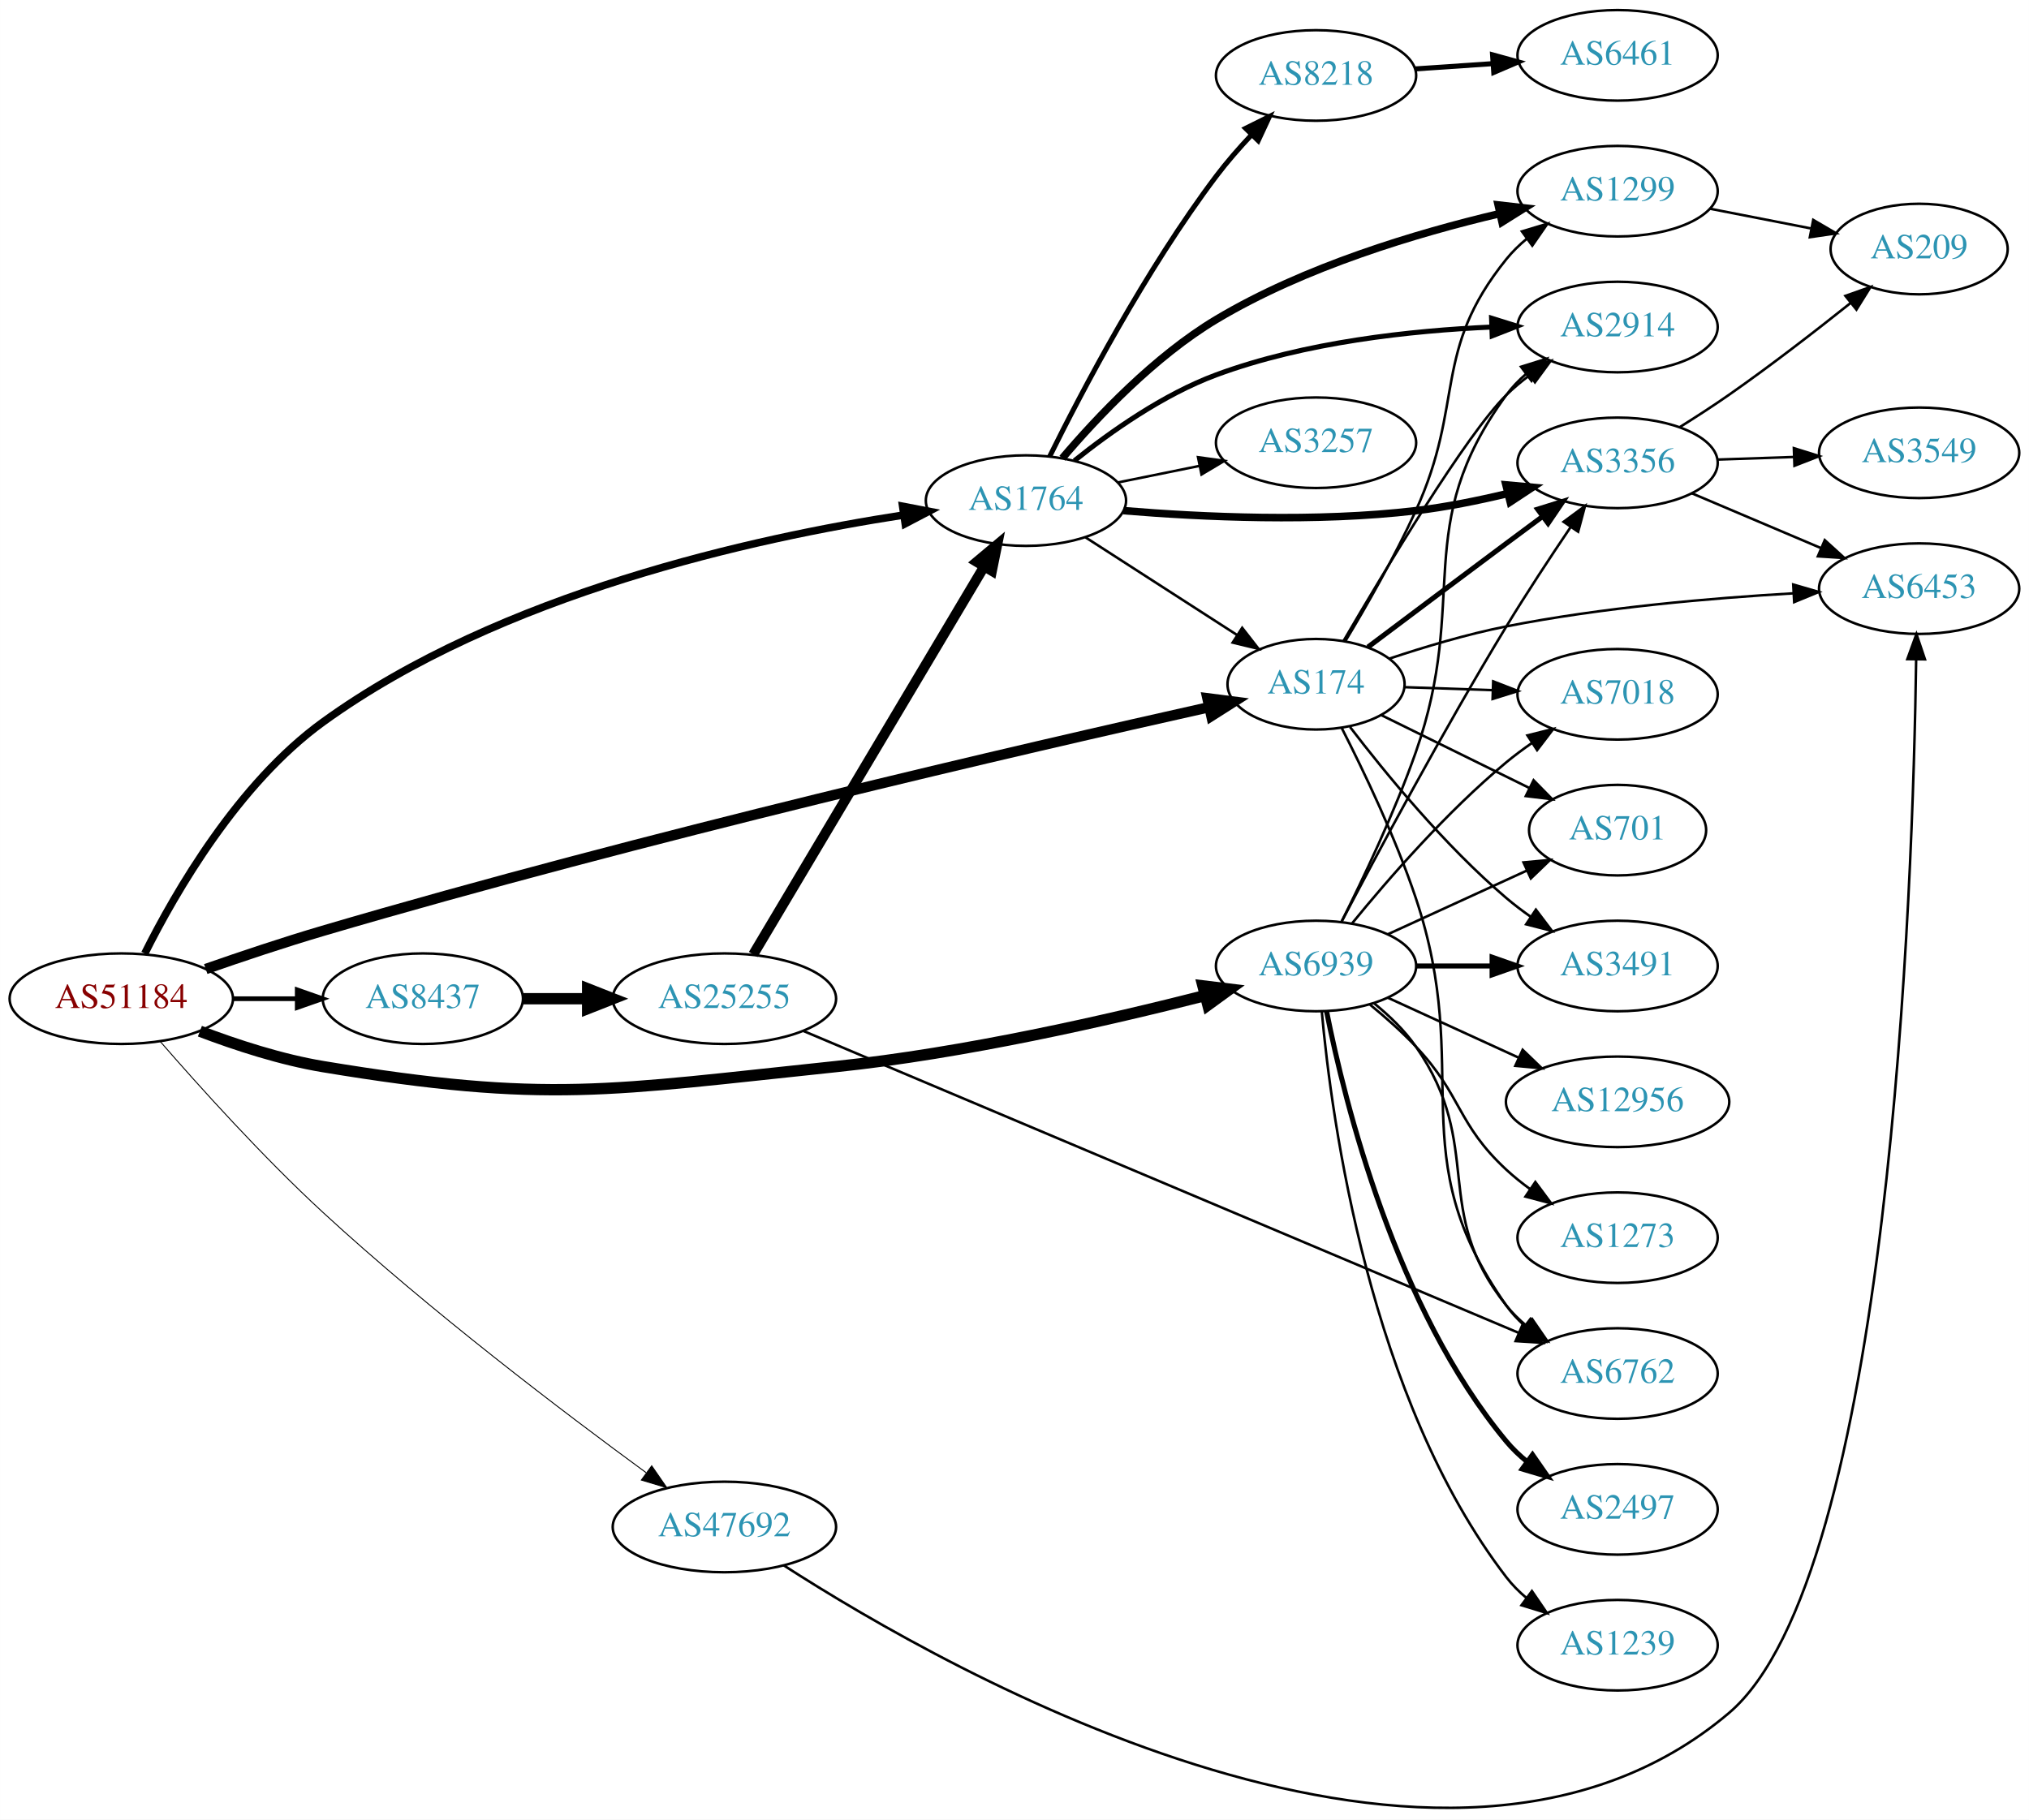
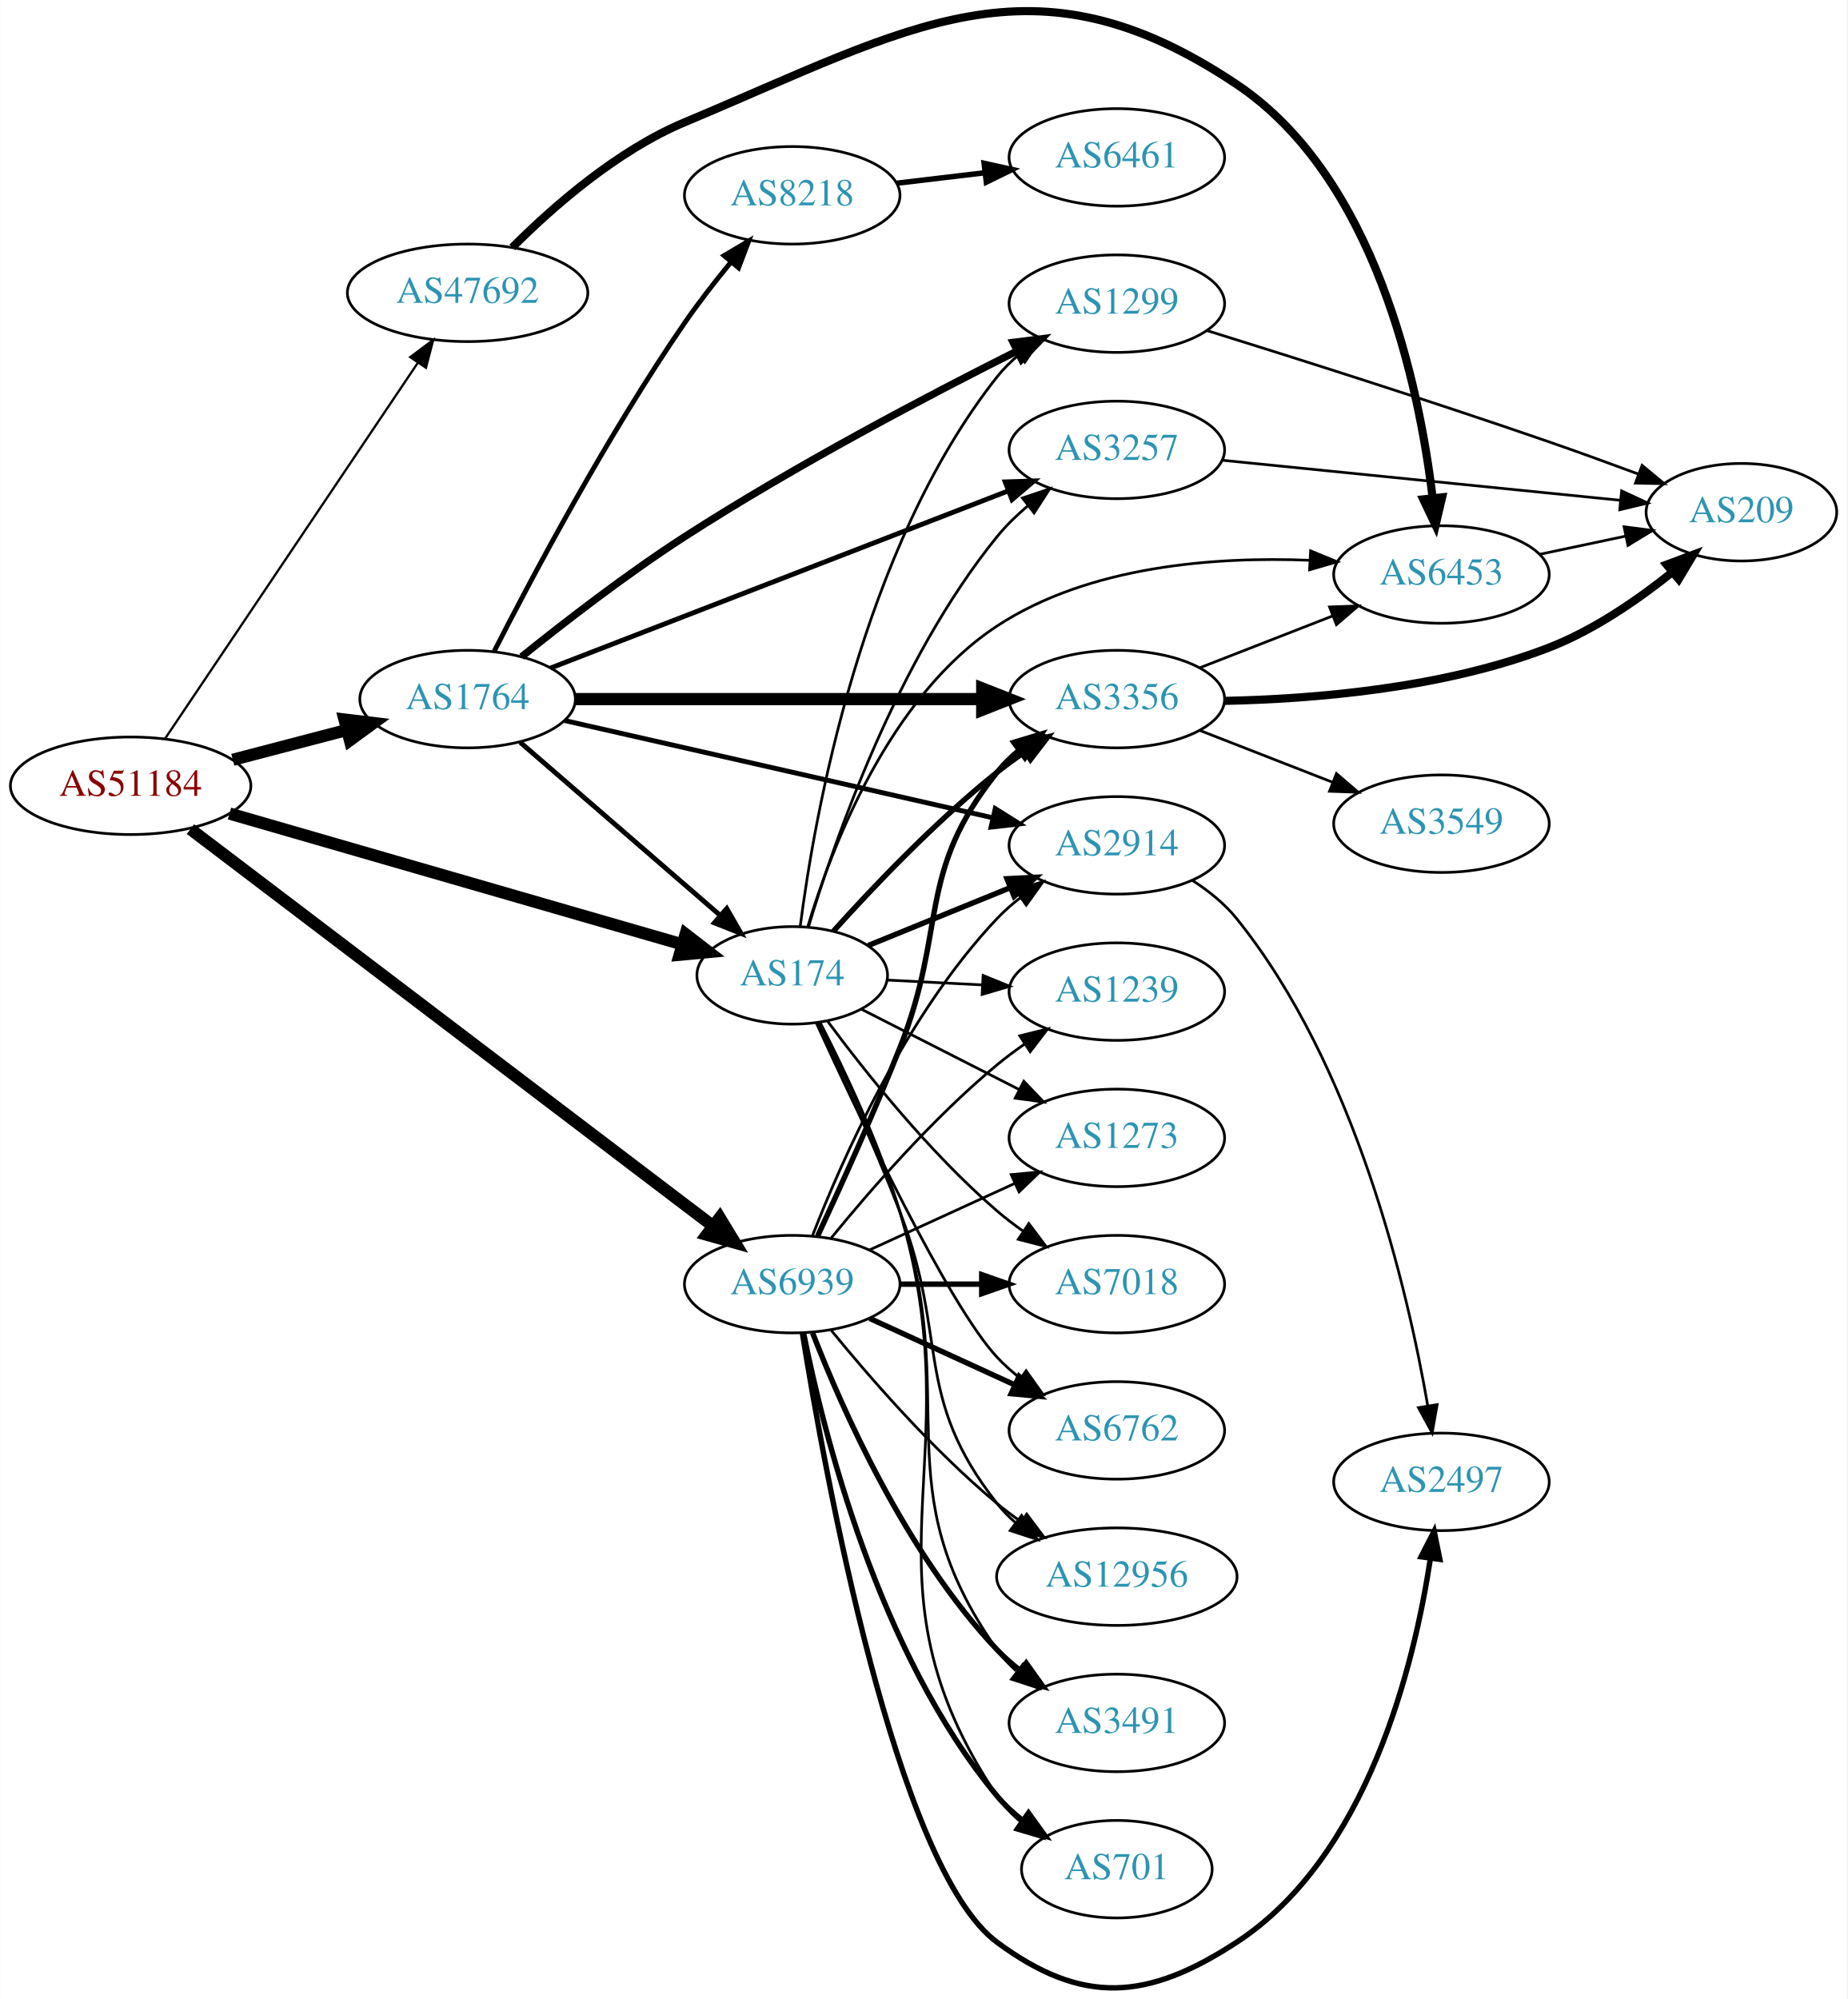
- <svg xmlns="http://www.w3.org/2000/svg" xmlns:xlink="http://www.w3.org/1999/xlink" width="806pt" height="723pt" viewBox="0.00 0.00 806.35 723.34">
-   <g id="graph0" class="graph" transform="scale(1 1) rotate(0) translate(4 719.336)">
-     <polygon fill="white" stroke="none" points="-4,4 -4,-719.336 802.348,-719.336 802.348,4 -4,4" />
+ <svg xmlns="http://www.w3.org/2000/svg" xmlns:xlink="http://www.w3.org/1999/xlink" width="682pt" height="738pt" viewBox="0.00 0.00 681.96 738.04">
+   <g id="graph0" class="graph" transform="scale(1 1) rotate(0) translate(4 734.039)">
+     <polygon fill="white" stroke="none" points="-4,4 -4,-734.039 677.956,-734.039 677.956,4 -4,4" />
    <g id="node1" class="node">
      <g id="a_node1">
        <a xlink:href="/asn/51184" xlink:title="AS51184 ~ Fonira Telekom GmbH [AT]">
-           <ellipse fill="#ffffff" stroke="black" cx="44.196" cy="-322.336" rx="44.393" ry="18" />
-           <text text-anchor="middle" x="44.196" y="-318.636" font-family="Times,serif" font-size="14.00" fill="#880000">AS51184</text>
+           <ellipse fill="#ffffff" stroke="black" cx="44.196" cy="-443.927" rx="44.393" ry="18" />
+           <text text-anchor="middle" x="44.196" y="-440.227" font-family="Times,serif" font-size="14.00" fill="#880000">AS51184</text>
        </a>
      </g>
    </g>
    <g id="node2" class="node">
      <g id="a_node2">
        <a xlink:href="/asn/174" xlink:title="AS174 ~ Cogent Communications [US]">
-           <ellipse fill="#ffffff" stroke="black" cx="519.017" cy="-447.336" rx="35.194" ry="18" />
-           <text text-anchor="middle" x="519.017" y="-443.636" font-family="Times,serif" font-size="14.00" fill="#2c94b3">AS174</text>
+           <ellipse fill="#ffffff" stroke="black" cx="288.431" cy="-373.927" rx="35.194" ry="18" />
+           <text text-anchor="middle" x="288.431" y="-370.227" font-family="Times,serif" font-size="14.00" fill="#2c94b3">AS174</text>
        </a>
      </g>
    </g>
    <g id="edge1" class="edge">
-       <path fill="none" stroke="black" stroke-width="4.125" d="M77.749,-334.127C91.981,-339.101 108.924,-344.782 124.392,-349.336 251.403,-386.724 404.156,-422.051 476.341,-438.18" />
-       <polygon fill="black" stroke="black" stroke-width="4.125" points="475.848,-441.768 486.394,-440.419 477.417,-434.722 475.848,-441.768" />
+       <path fill="none" stroke="black" stroke-width="4.5" d="M80.678,-433.673C125.243,-420.795 201.474,-398.766 247.874,-385.358" />
+       <polygon fill="black" stroke="black" stroke-width="4.5" points="249.068,-389.112 257.582,-382.553 246.882,-381.546 249.068,-389.112" />
    </g>
    <g id="node3" class="node">
      <g id="a_node3">
        <a xlink:href="/asn/1764" xlink:title="AS1764 ~ NEXTLAYER-AS [AT]">
-           <ellipse fill="#ffffff" stroke="black" cx="403.724" cy="-520.336" rx="39.794" ry="18" />
-           <text text-anchor="middle" x="403.724" y="-516.636" font-family="Times,serif" font-size="14.00" fill="#2c94b3">AS1764</text>
+           <ellipse fill="#ffffff" stroke="black" cx="168.588" cy="-475.927" rx="39.794" ry="18" />
+           <text text-anchor="middle" x="168.588" y="-472.227" font-family="Times,serif" font-size="14.00" fill="#2c94b3">AS1764</text>
        </a>
      </g>
    </g>
    <g id="edge2" class="edge">
-       <path fill="none" stroke="black" stroke-width="3" d="M53.528,-340.319C65.709,-364.679 90.651,-407.915 124.392,-432.336 194.878,-483.352 296.012,-505.521 354.979,-514.589" />
-       <polygon fill="black" stroke="black" stroke-width="3" points="354.726,-518.089 365.129,-516.084 355.746,-511.164 354.726,-518.089" />
+       <path fill="none" stroke="black" stroke-width="4.5" d="M81.918,-453.528C95.176,-456.995 110.27,-460.941 124.056,-464.545" />
+       <polygon fill="black" stroke="black" stroke-width="4.5" points="123.147,-468.377 133.818,-467.097 125.139,-460.758 123.147,-468.377" />
    </g>
    <g id="node4" class="node">
      <g id="a_node4">
        <a xlink:href="/asn/6939" xlink:title="AS6939 ~ Hurricane Electric LLC [US]">
-           <ellipse fill="#ffffff" stroke="black" cx="519.017" cy="-335.336" rx="39.794" ry="18" />
-           <text text-anchor="middle" x="519.017" y="-331.636" font-family="Times,serif" font-size="14.00" fill="#2c94b3">AS6939</text>
+           <ellipse fill="#ffffff" stroke="black" cx="288.431" cy="-259.927" rx="39.794" ry="18" />
+           <text text-anchor="middle" x="288.431" y="-256.227" font-family="Times,serif" font-size="14.00" fill="#2c94b3">AS6939</text>
        </a>
      </g>
    </g>
    <g id="edge3" class="edge">
-       <path fill="none" stroke="black" stroke-width="4.5" d="M75.431,-309.415C89.949,-303.894 107.768,-298.091 124.392,-295.336 213.7,-280.53 238.038,-285.958 328.077,-295.336 379.152,-300.655 436.722,-313.815 474.957,-323.596" />
-       <polygon fill="black" stroke="black" stroke-width="4.5" points="474.058,-327.43 484.726,-326.129 476.035,-319.807 474.058,-327.43" />
+       <path fill="none" stroke="black" stroke-width="4.5" d="M66.269,-427.92C109.902,-394.777 210.156,-318.625 259.272,-281.316" />
+       <polygon fill="black" stroke="black" stroke-width="4.5" points="261.68,-284.432 267.262,-275.247 256.917,-278.161 261.68,-284.432" />
    </g>
    <g id="node5" class="node">
      <g id="a_node5">
        <a xlink:href="/asn/47692" xlink:title="AS47692 ~ Nessus GmbH [AT]">
-           <ellipse fill="#ffffff" stroke="black" cx="283.881" cy="-112.336" rx="44.393" ry="18" />
-           <text text-anchor="middle" x="283.881" y="-108.636" font-family="Times,serif" font-size="14.00" fill="#2c94b3">AS47692</text>
+           <ellipse fill="#ffffff" stroke="black" cx="168.588" cy="-625.927" rx="44.393" ry="18" />
+           <text text-anchor="middle" x="168.588" y="-622.227" font-family="Times,serif" font-size="14.00" fill="#2c94b3">AS47692</text>
        </a>
      </g>
    </g>
    <g id="edge4" class="edge">
-       <path fill="none" stroke="black" stroke-width="0.375" d="M59.666,-305.324C75.027,-287.629 100.357,-259.471 124.392,-237.336 166.749,-198.327 220.026,-157.897 252.755,-133.94" />
-       <polygon fill="black" stroke="black" stroke-width="0.375" points="254.991,-136.642 261.015,-127.925 250.871,-130.983 254.991,-136.642" />
+       <path fill="none" stroke="black" stroke-width="0.844" d="M56.932,-461.378C78.589,-493.584 124.934,-562.499 150.233,-600.119" />
+       <polygon fill="black" stroke="black" stroke-width="0.844" points="147.404,-602.184 155.888,-608.529 153.212,-598.278 147.404,-602.184" />
    </g>
    <g id="node6" class="node">
      <g id="a_node6">
-         <a xlink:href="/asn/8437" xlink:title="AS8437 ~ Hutchison Drei Austria GmbH [AT]">
-           <ellipse fill="#ffffff" stroke="black" cx="164.039" cy="-322.336" rx="39.794" ry="18" />
-           <text text-anchor="middle" x="164.039" y="-318.636" font-family="Times,serif" font-size="14.00" fill="#2c94b3">AS8437</text>
-         </a>
-       </g>
-     </g>
-     <g id="edge5" class="edge">
-       <path fill="none" stroke="black" stroke-width="1.875" d="M88.407,-322.336C96.72,-322.336 105.482,-322.336 113.965,-322.336" />
-       <polygon fill="black" stroke="black" stroke-width="1.875" points="114.123,-325.836 124.123,-322.336 114.123,-318.836 114.123,-325.836" />
+         <a xlink:href="/asn/3356" xlink:title="AS3356 ~ Level 3 Parent, LLC [US]">
+           <ellipse fill="#ffffff" stroke="black" cx="408.273" cy="-475.927" rx="39.794" ry="18" />
+           <text text-anchor="middle" x="408.273" y="-472.227" font-family="Times,serif" font-size="14.00" fill="#2c94b3">AS3356</text>
+         </a>
+       </g>
+     </g>
+     <g id="edge36" class="edge">
+       <path fill="none" stroke="black" stroke-width="2" d="M303.624,-390.226C317.976,-406.194 341.24,-430.715 364.077,-448.927 367.344,-451.532 370.877,-454.096 374.466,-456.544" />
+       <polygon fill="black" stroke="black" stroke-width="2" points="372.556,-459.477 382.843,-462.013 376.383,-453.616 372.556,-459.477" />
+     </g>
+     <g id="node7" class="node">
+       <g id="a_node7">
+         <a xlink:href="/asn/3257" xlink:title="AS3257 ~ GTT [DE]">
+           <ellipse fill="#ffffff" stroke="black" cx="408.273" cy="-567.927" rx="39.794" ry="18" />
+           <text text-anchor="middle" x="408.273" y="-564.227" font-family="Times,serif" font-size="14.00" fill="#2c94b3">AS3257</text>
+         </a>
+       </g>
+     </g>
+     <g id="edge37" class="edge">
+       <path fill="none" stroke="black" d="M294.432,-391.824C303.946,-423.501 327.064,-490.389 364.077,-535.927 367.377,-539.987 371.304,-543.804 375.424,-547.289" />
+       <polygon fill="black" stroke="black" points="373.432,-550.174 383.472,-553.558 377.734,-544.652 373.432,-550.174" />
+     </g>
+     <g id="node8" class="node">
+       <g id="a_node8">
+         <a xlink:href="/asn/2914" xlink:title="AS2914 ~ NTT America, Inc. [US]">
+           <ellipse fill="#ffffff" stroke="black" cx="408.273" cy="-421.927" rx="39.794" ry="18" />
+           <text text-anchor="middle" x="408.273" y="-418.227" font-family="Times,serif" font-size="14.00" fill="#2c94b3">AS2914</text>
+         </a>
+       </g>
+     </g>
+     <g id="edge31" class="edge">
+       <path fill="none" stroke="black" stroke-width="2" d="M316.466,-384.939C331.917,-391.232 351.553,-399.231 368.61,-406.179" />
+       <polygon fill="black" stroke="black" stroke-width="2" points="367.723,-409.596 378.304,-410.127 370.363,-403.113 367.723,-409.596" />
    </g>
    <g id="node9" class="node">
      <g id="a_node9">
-         <a xlink:href="/asn/3356" xlink:title="AS3356 ~ Level 3 Parent, LLC [US]">
-           <ellipse fill="#ffffff" stroke="black" cx="638.859" cy="-535.336" rx="39.794" ry="18" />
-           <text text-anchor="middle" x="638.859" y="-531.636" font-family="Times,serif" font-size="14.00" fill="#2c94b3">AS3356</text>
-         </a>
-       </g>
-     </g>
-     <g id="edge31" class="edge">
-       <path fill="none" stroke="black" stroke-width="2" d="M539.638,-462.106C554.679,-473.416 575.959,-489.392 594.663,-503.336 599.246,-506.752 604.109,-510.366 608.855,-513.886" />
-       <polygon fill="black" stroke="black" stroke-width="2" points="607.069,-516.919 617.187,-520.061 611.236,-511.295 607.069,-516.919" />
+         <a xlink:href="/asn/1299" xlink:title="AS1299 ~ Telia Carrier [EU]">
+           <ellipse fill="#ffffff" stroke="black" cx="408.273" cy="-621.927" rx="39.794" ry="18" />
+           <text text-anchor="middle" x="408.273" y="-618.227" font-family="Times,serif" font-size="14.00" fill="#2c94b3">AS1299</text>
+         </a>
+       </g>
+     </g>
+     <g id="edge26" class="edge">
+       <path fill="none" stroke="black" d="M291.373,-391.905C296.541,-432.241 313.847,-531.388 364.077,-594.927 366.408,-597.876 369.156,-600.589 372.117,-603.065" />
+       <polygon fill="black" stroke="black" points="370.179,-605.983 380.317,-609.059 374.31,-600.332 370.179,-605.983" />
+     </g>
+     <g id="node12" class="node">
+       <g id="a_node12">
+         <a xlink:href="/asn/6453" xlink:title="AS6453 ~ TATA COMMUNICATIONS (AMERICA) INC [US]">
+           <ellipse fill="#ffffff" stroke="black" cx="528.116" cy="-521.927" rx="39.794" ry="18" />
+           <text text-anchor="middle" x="528.116" y="-518.227" font-family="Times,serif" font-size="14.00" fill="#2c94b3">AS6453</text>
+         </a>
+       </g>
+     </g>
+     <g id="edge34" class="edge">
+       <path fill="none" stroke="black" d="M294.238,-392.127C302.901,-420.983 324.066,-476.649 364.077,-502.927 397.967,-525.185 444.549,-528.571 479.245,-527.186" />
+       <polygon fill="black" stroke="black" points="479.811,-530.661 489.604,-526.619 479.428,-523.671 479.811,-530.661" />
+     </g>
+     <g id="node15" class="node">
+       <g id="a_node15">
+         <a xlink:href="/asn/7018" xlink:title="AS7018 ~ AT&amp;T Services, Inc. [US]">
+           <ellipse fill="#ffffff" stroke="black" cx="408.273" cy="-259.927" rx="39.794" ry="18" />
+           <text text-anchor="middle" x="408.273" y="-256.227" font-family="Times,serif" font-size="14.00" fill="#2c94b3">AS7018</text>
+         </a>
+       </g>
+     </g>
+     <g id="edge27" class="edge">
+       <path fill="none" stroke="black" d="M301.583,-356.879C315.365,-338.289 339.178,-308.336 364.077,-286.927 367.084,-284.341 370.364,-281.833 373.727,-279.455" />
+       <polygon fill="black" stroke="black" points="375.774,-282.296 382.155,-273.839 371.892,-276.471 375.774,-282.296" />
+     </g>
+     <g id="node16" class="node">
+       <g id="a_node16">
+         <a xlink:href="/asn/6762" xlink:title="AS6762 ~ TELECOM ITALIA SPARKLE S.p.A. [IT]">
+           <ellipse fill="#ffffff" stroke="black" cx="408.273" cy="-205.927" rx="39.794" ry="18" />
+           <text text-anchor="middle" x="408.273" y="-202.227" font-family="Times,serif" font-size="14.00" fill="#2c94b3">AS6762</text>
+         </a>
+       </g>
+     </g>
+     <g id="edge35" class="edge">
+       <path fill="none" stroke="black" d="M297.342,-356.326C312.515,-323.062 345.82,-252.543 364.077,-232.927 366.638,-230.176 369.539,-227.594 372.597,-225.201" />
+       <polygon fill="black" stroke="black" points="374.777,-227.946 380.931,-219.321 370.742,-222.226 374.777,-227.946" />
+     </g>
+     <g id="node17" class="node">
+       <g id="a_node17">
+         <a xlink:href="/asn/12956" xlink:title="AS12956 ~ TELXIUS [ES]">
+           <ellipse fill="#ffffff" stroke="black" cx="408.273" cy="-151.927" rx="44.393" ry="18" />
+           <text text-anchor="middle" x="408.273" y="-148.227" font-family="Times,serif" font-size="14.00" fill="#2c94b3">AS12956</text>
+         </a>
+       </g>
+     </g>
+     <g id="edge32" class="edge">
+       <path fill="none" stroke="black" d="M297.78,-356.474C305.97,-339.055 318.577,-311.428 328.077,-286.927 346.369,-239.753 332.779,-218.681 364.077,-178.927 366.101,-176.356 368.443,-173.964 370.967,-171.753" />
+       <polygon fill="black" stroke="black" points="373.124,-174.511 378.957,-165.666 368.882,-168.943 373.124,-174.511" />
+     </g>
+     <g id="node18" class="node">
+       <g id="a_node18">
+         <a xlink:href="/asn/3491" xlink:title="AS3491 ~ PCCW Global, Inc. [US]">
+           <ellipse fill="#ffffff" stroke="black" cx="408.273" cy="-97.927" rx="39.794" ry="18" />
+           <text text-anchor="middle" x="408.273" y="-94.227" font-family="Times,serif" font-size="14.00" fill="#2c94b3">AS3491</text>
+         </a>
+       </g>
+     </g>
+     <g id="edge33" class="edge">
+       <path fill="none" stroke="black" d="M298.492,-356.343C307.098,-339.055 319.904,-311.728 328.077,-286.927 351.163,-216.877 321.498,-185.152 364.077,-124.927 366.068,-122.111 368.455,-119.526 371.071,-117.167" />
+       <polygon fill="black" stroke="black" points="373.624,-119.621 379.44,-110.765 369.371,-114.062 373.624,-119.621" />
+     </g>
+     <g id="node20" class="node">
+       <g id="a_node20">
+         <a xlink:href="/asn/701" xlink:title="AS701 ~ UUNET [US]">
+           <ellipse fill="#ffffff" stroke="black" cx="408.273" cy="-43.927" rx="35.194" ry="18" />
+           <text text-anchor="middle" x="408.273" y="-40.227" font-family="Times,serif" font-size="14.00" fill="#2c94b3">AS701</text>
+         </a>
+       </g>
+     </g>
+     <g id="edge30" class="edge">
+       <path fill="none" stroke="black" d="M298.785,-356.436C307.609,-339.216 320.57,-311.938 328.077,-286.927 356.056,-193.711 310.039,-151.871 364.077,-70.927 366.453,-67.369 369.473,-64.191 372.809,-61.378" />
+       <polygon fill="black" stroke="black" points="374.947,-64.151 381.013,-55.465 370.854,-58.472 374.947,-64.151" />
+     </g>
+     <g id="node21" class="node">
+       <g id="a_node21">
+         <a xlink:href="/asn/1239" xlink:title="AS1239 ~ Sprint [US]">
+           <ellipse fill="#ffffff" stroke="black" cx="408.273" cy="-367.927" rx="39.794" ry="18" />
+           <text text-anchor="middle" x="408.273" y="-364.227" font-family="Times,serif" font-size="14.00" fill="#2c94b3">AS1239</text>
+         </a>
+       </g>
+     </g>
+     <g id="edge28" class="edge">
+       <path fill="none" stroke="black" d="M323.516,-372.192C334.451,-371.635 346.784,-371.007 358.556,-370.407" />
+       <polygon fill="black" stroke="black" points="358.899,-373.895 368.708,-369.891 358.543,-366.904 358.899,-373.895" />
+     </g>
+     <g id="node22" class="node">
+       <g id="a_node22">
+         <a xlink:href="/asn/1273" xlink:title="AS1273 ~ Vodafone Group PLC [EU]">
+           <ellipse fill="#ffffff" stroke="black" cx="408.273" cy="-313.927" rx="39.794" ry="18" />
+           <text text-anchor="middle" x="408.273" y="-310.227" font-family="Times,serif" font-size="14.00" fill="#2c94b3">AS1273</text>
+         </a>
+       </g>
+     </g>
+     <g id="edge29" class="edge">
+       <path fill="none" stroke="black" d="M313.848,-361.495C330.688,-352.921 353.334,-341.39 372.113,-331.829" />
+       <polygon fill="black" stroke="black" points="373.929,-334.832 381.253,-327.175 370.753,-328.594 373.929,-334.832" />
+     </g>
+     <g id="edge9" class="edge">
+       <path fill="none" stroke="black" stroke-width="1.8" d="M188.001,-459.989C207.834,-442.823 239.534,-415.385 261.797,-396.114" />
+       <polygon fill="black" stroke="black" stroke-width="1.8" points="264.263,-398.61 269.533,-389.419 259.681,-393.317 264.263,-398.61" />
+     </g>
+     <g id="edge5" class="edge">
+       <path fill="none" stroke="black" stroke-width="4.5" d="M208.305,-475.927C249.224,-475.927 313.864,-475.927 358.298,-475.927" />
+       <polygon fill="black" stroke="black" stroke-width="4.5" points="358.573,-479.865 368.573,-475.927 358.573,-471.99 358.573,-479.865" />
+     </g>
+     <g id="edge6" class="edge">
+       <path fill="none" stroke="black" stroke-width="1.8" d="M199.211,-487.393C241.849,-503.897 320.596,-534.377 368.03,-552.737" />
+       <polygon fill="black" stroke="black" stroke-width="1.8" points="367.063,-556.116 377.652,-556.461 369.59,-549.588 367.063,-556.116" />
+     </g>
+     <g id="edge7" class="edge">
+       <path fill="none" stroke="black" stroke-width="1.8" d="M204.404,-468.017C246.242,-458.512 316.524,-442.545 362.398,-432.122" />
+       <polygon fill="black" stroke="black" stroke-width="1.8" points="363.388,-435.487 372.364,-429.858 361.837,-428.661 363.388,-435.487" />
+     </g>
+     <g id="edge8" class="edge">
+       <path fill="none" stroke="black" stroke-width="2.7" d="M188.525,-491.566C204.212,-504.199 227.329,-522.091 248.784,-535.927 289.372,-562.101 338.598,-587.96 371.311,-604.379" />
+       <polygon fill="black" stroke="black" stroke-width="2.7" points="369.98,-607.626 380.491,-608.956 373.104,-601.362 369.98,-607.626" />
    </g>
    <g id="node10" class="node">
      <g id="a_node10">
-         <a xlink:href="/asn/1299" xlink:title="AS1299 ~ Telia Carrier [EU]">
-           <ellipse fill="#ffffff" stroke="black" cx="638.859" cy="-643.336" rx="39.794" ry="18" />
-           <text text-anchor="middle" x="638.859" y="-639.636" font-family="Times,serif" font-size="14.00" fill="#2c94b3">AS1299</text>
-         </a>
-       </g>
-     </g>
-     <g id="edge28" class="edge">
-       <path fill="none" stroke="black" d="M530.682,-464.505C538.942,-478.22 550.342,-498.098 558.663,-516.336 578.271,-559.31 565.003,-579.572 594.663,-616.336 597.023,-619.261 599.79,-621.959 602.764,-624.425" />
-       <polygon fill="black" stroke="black" points="600.836,-627.351 610.981,-630.406 604.956,-621.691 600.836,-627.351" />
-     </g>
-     <g id="node11" class="node">
-       <g id="a_node11">
-         <a xlink:href="/asn/2914" xlink:title="AS2914 ~ NTT America, Inc. [US]">
-           <ellipse fill="#ffffff" stroke="black" cx="638.859" cy="-589.336" rx="39.794" ry="18" />
-           <text text-anchor="middle" x="638.859" y="-585.636" font-family="Times,serif" font-size="14.00" fill="#2c94b3">AS2914</text>
-         </a>
-       </g>
-     </g>
-     <g id="edge30" class="edge">
-       <path fill="none" stroke="black" d="M529.903,-464.495C546.278,-492.563 578.792,-546.734 594.663,-562.336 597.491,-565.116 600.654,-567.751 603.948,-570.205" />
-       <polygon fill="black" stroke="black" points="602.059,-573.154 612.287,-575.917 606.015,-567.379 602.059,-573.154" />
-     </g>
-     <g id="node14" class="node">
-       <g id="a_node14">
-         <a xlink:href="/asn/6453" xlink:title="AS6453 ~ TATA COMMUNICATIONS (AMERICA) INC [US]">
-           <ellipse fill="#ffffff" stroke="black" cx="758.702" cy="-485.336" rx="39.794" ry="18" />
-           <text text-anchor="middle" x="758.702" y="-481.636" font-family="Times,serif" font-size="14.00" fill="#2c94b3">AS6453</text>
-         </a>
-       </g>
-     </g>
-     <g id="edge32" class="edge">
-       <path fill="none" stroke="black" d="M548.02,-457.473C561.88,-462.101 578.966,-467.23 594.663,-470.336 632.531,-477.827 676.103,-481.592 708.671,-483.475" />
-       <polygon fill="black" stroke="black" points="708.663,-486.98 718.837,-484.023 709.04,-479.99 708.663,-486.98" />
-     </g>
-     <g id="node16" class="node">
-       <g id="a_node16">
-         <a xlink:href="/asn/3491" xlink:title="AS3491 ~ PCCW Global, Inc. [US]">
-           <ellipse fill="#ffffff" stroke="black" cx="638.859" cy="-335.336" rx="39.794" ry="18" />
-           <text text-anchor="middle" x="638.859" y="-331.636" font-family="Times,serif" font-size="14.00" fill="#2c94b3">AS3491</text>
-         </a>
-       </g>
-     </g>
-     <g id="edge34" class="edge">
-       <path fill="none" stroke="black" d="M532.5,-430.374C546.388,-412.211 570.12,-383.193 594.663,-362.336 597.685,-359.767 600.974,-357.27 604.343,-354.899" />
-       <polygon fill="black" stroke="black" points="606.388,-357.742 612.778,-349.291 602.513,-351.913 606.388,-357.742" />
-     </g>
-     <g id="node17" class="node">
-       <g id="a_node17">
-         <a xlink:href="/asn/7018" xlink:title="AS7018 ~ AT&amp;T Services, Inc. [US]">
-           <ellipse fill="#ffffff" stroke="black" cx="638.859" cy="-443.336" rx="39.794" ry="18" />
-           <text text-anchor="middle" x="638.859" y="-439.636" font-family="Times,serif" font-size="14.00" fill="#2c94b3">AS7018</text>
-         </a>
-       </g>
-     </g>
-     <g id="edge27" class="edge">
-       <path fill="none" stroke="black" d="M554.102,-446.179C565.037,-445.807 577.37,-445.389 589.142,-444.989" />
-       <polygon fill="black" stroke="black" points="589.418,-448.482 599.294,-444.645 589.181,-441.486 589.418,-448.482" />
-     </g>
-     <g id="node18" class="node">
-       <g id="a_node18">
-         <a xlink:href="/asn/6762" xlink:title="AS6762 ~ TELECOM ITALIA SPARKLE S.p.A. [IT]">
-           <ellipse fill="#ffffff" stroke="black" cx="638.859" cy="-173.336" rx="39.794" ry="18" />
-           <text text-anchor="middle" x="638.859" y="-169.636" font-family="Times,serif" font-size="14.00" fill="#2c94b3">AS6762</text>
-         </a>
-       </g>
-     </g>
-     <g id="edge29" class="edge">
-       <path fill="none" stroke="black" d="M529.264,-429.861C537.885,-412.974 550.592,-386.473 558.663,-362.336 582.053,-292.386 552.084,-260.56 594.663,-200.336 596.654,-197.519 599.041,-194.934 601.657,-192.576" />
-       <polygon fill="black" stroke="black" points="604.21,-195.03 610.026,-186.174 599.957,-189.47 604.21,-195.03" />
-     </g>
-     <g id="node21" class="node">
-       <g id="a_node21">
-         <a xlink:href="/asn/701" xlink:title="AS701 ~ UUNET [US]">
-           <ellipse fill="#ffffff" stroke="black" cx="638.859" cy="-389.336" rx="35.194" ry="18" />
-           <text text-anchor="middle" x="638.859" y="-385.636" font-family="Times,serif" font-size="14.00" fill="#2c94b3">AS701</text>
-         </a>
-       </g>
-     </g>
-     <g id="edge33" class="edge">
-       <path fill="none" stroke="black" d="M545.008,-435.035C562.116,-426.615 585.013,-415.346 603.788,-406.105" />
-       <polygon fill="black" stroke="black" points="605.477,-409.174 612.904,-401.618 602.386,-402.894 605.477,-409.174" />
-     </g>
-     <g id="edge8" class="edge">
-       <path fill="none" stroke="black" d="M427.378,-505.738C444.659,-494.603 468.638,-479.153 487.591,-466.94" />
-       <polygon fill="black" stroke="black" points="489.661,-469.77 496.172,-461.411 485.87,-463.886 489.661,-469.77" />
-     </g>
-     <g id="node7" class="node">
-       <g id="a_node7">
        <a xlink:href="/asn/8218" xlink:title="AS8218 ~ legacy Neotelecoms [FR]">
-           <ellipse fill="#ffffff" stroke="black" cx="519.017" cy="-689.336" rx="39.794" ry="18" />
-           <text text-anchor="middle" x="519.017" y="-685.636" font-family="Times,serif" font-size="14.00" fill="#2c94b3">AS8218</text>
-         </a>
-       </g>
-     </g>
-     <g id="edge6" class="edge">
-       <path fill="none" stroke="black" stroke-width="2" d="M413.137,-537.863C425.81,-563.485 451.318,-612.156 479.37,-649.336 483.59,-654.929 488.523,-660.565 493.425,-665.77" />
-       <polygon fill="black" stroke="black" stroke-width="2" points="491.015,-668.312 500.5,-673.034 496.03,-663.428 491.015,-668.312" />
-     </g>
-     <g id="node8" class="node">
-       <g id="a_node8">
-         <a xlink:href="/asn/3257" xlink:title="AS3257 ~ GTT [DE]">
-           <ellipse fill="#ffffff" stroke="black" cx="519.017" cy="-543.336" rx="39.794" ry="18" />
-           <text text-anchor="middle" x="519.017" y="-539.636" font-family="Times,serif" font-size="14.00" fill="#2c94b3">AS3257</text>
-         </a>
-       </g>
-     </g>
-     <g id="edge7" class="edge">
-       <path fill="none" stroke="black" d="M440.26,-527.55C450.488,-529.626 461.789,-531.921 472.531,-534.101" />
-       <polygon fill="black" stroke="black" points="472.111,-537.587 482.607,-536.147 473.503,-530.727 472.111,-537.587" />
-     </g>
-     <g id="edge9" class="edge">
-       <path fill="none" stroke="black" stroke-width="3" d="M442.504,-516.345C473.752,-513.765 519.237,-511.672 558.663,-516.336 570.61,-517.749 583.362,-520.321 595.066,-523.126" />
-       <polygon fill="black" stroke="black" stroke-width="3" points="594.484,-526.588 605.035,-525.628 596.188,-519.799 594.484,-526.588" />
+           <ellipse fill="#ffffff" stroke="black" cx="288.431" cy="-661.927" rx="39.794" ry="18" />
+           <text text-anchor="middle" x="288.431" y="-658.227" font-family="Times,serif" font-size="14.00" fill="#2c94b3">AS8218</text>
+         </a>
+       </g>
    </g>
    <g id="edge10" class="edge">
-       <path fill="none" stroke="black" stroke-width="3" d="M418.173,-537.181C431.959,-553.419 454.805,-577.633 479.37,-592.336 514.434,-613.322 559.105,-626.683 592.079,-634.44" />
-       <polygon fill="black" stroke="black" stroke-width="3" points="591.387,-637.872 601.913,-636.67 592.935,-631.045 591.387,-637.872" />
-     </g>
-     <g id="edge11" class="edge">
-       <path fill="none" stroke="black" stroke-width="2" d="M422.991,-536.192C437.322,-547.689 458.308,-562.534 479.37,-570.336 514.544,-583.365 556.828,-587.928 588.871,-589.335" />
-       <polygon fill="black" stroke="black" stroke-width="2" points="588.776,-592.833 598.893,-589.687 589.022,-585.838 588.776,-592.833" />
+       <path fill="none" stroke="black" stroke-width="1.8" d="M178.428,-493.62C192.182,-520.603 220.116,-573.294 248.784,-614.927 253.952,-622.431 260.024,-630.214 265.805,-637.236" />
+       <polygon fill="black" stroke="black" stroke-width="1.8" points="263.273,-639.663 272.386,-645.067 268.632,-635.159 263.273,-639.663" />
    </g>
    <g id="edge24" class="edge">
-       <path fill="none" stroke="black" d="M529.231,-353.071C542.9,-379.129 569.638,-429.133 594.663,-470.336 602.678,-483.532 612.117,-497.859 620.123,-509.696" />
-       <polygon fill="black" stroke="black" points="617.396,-511.909 625.92,-518.202 623.181,-507.967 617.396,-511.909" />
-     </g>
-     <g id="edge23" class="edge">
-       <path fill="none" stroke="black" d="M529.104,-352.865C537.609,-369.792 550.236,-396.321 558.663,-420.336 580.223,-481.77 556.294,-509.735 594.663,-562.336 596.878,-565.372 599.548,-568.145 602.461,-570.657" />
-       <polygon fill="black" stroke="black" points="600.481,-573.546 610.594,-576.703 604.657,-567.928 600.481,-573.546" />
+       <path fill="none" stroke="black" stroke-width="2" d="M297.841,-277.747C305.965,-295.21 318.424,-322.664 328.077,-346.927 345.849,-391.595 334.009,-411.417 364.077,-448.927 366.428,-451.86 369.189,-454.563 372.159,-457.032" />
+       <polygon fill="black" stroke="black" stroke-width="2" points="370.228,-459.955 380.371,-463.017 374.351,-454.298 370.228,-459.955" />
+     </g>
+     <g id="edge22" class="edge">
+       <path fill="none" stroke="black" d="M295.954,-277.921C306.704,-305.655 330.362,-359.356 364.077,-394.927 366.663,-397.655 369.581,-400.221 372.649,-402.604" />
+       <polygon fill="black" stroke="black" points="370.803,-405.585 380.997,-408.47 374.827,-399.857 370.803,-405.585" />
+     </g>
+     <g id="edge15" class="edge">
+       <path fill="none" stroke="black" stroke-width="2" d="M328.343,-259.927C337.897,-259.927 348.246,-259.927 358.209,-259.927" />
+       <polygon fill="black" stroke="black" stroke-width="2" points="358.402,-263.427 368.402,-259.927 358.402,-256.427 358.402,-263.427" />
    </g>
    <g id="edge16" class="edge">
-       <path fill="none" stroke="black" stroke-width="2" d="M558.929,-335.336C568.483,-335.336 578.832,-335.336 588.795,-335.336" />
-       <polygon fill="black" stroke="black" stroke-width="2" points="588.988,-338.836 598.987,-335.336 588.987,-331.836 588.988,-338.836" />
+       <path fill="none" stroke="black" stroke-width="2" d="M317.06,-247.266C333.017,-239.954 353.287,-230.666 370.57,-222.746" />
+       <polygon fill="black" stroke="black" stroke-width="2" points="372.185,-225.856 379.818,-218.508 369.269,-219.492 372.185,-225.856" />
    </g>
    <g id="edge17" class="edge">
-       <path fill="none" stroke="black" d="M533.436,-352.4C547.55,-369.71 570.965,-396.68 594.663,-416.336 597.88,-419.003 601.38,-421.606 604.95,-424.077" />
-       <polygon fill="black" stroke="black" points="603.028,-427.002 613.307,-429.571 606.874,-421.153 603.028,-427.002" />
+       <path fill="none" stroke="black" d="M302.85,-242.862C316.964,-225.552 340.379,-198.582 364.077,-178.927 366.815,-176.656 369.759,-174.433 372.776,-172.297" />
+       <polygon fill="black" stroke="black" points="375.002,-175.019 381.365,-166.548 371.108,-169.202 375.002,-175.019" />
    </g>
    <g id="edge18" class="edge">
-       <path fill="none" stroke="black" d="M542.045,-320.539C548.081,-315.638 554.187,-309.772 558.663,-303.336 586.353,-263.525 564.39,-238.219 594.663,-200.336 597.01,-197.399 599.767,-194.694 602.735,-192.223" />
-       <polygon fill="black" stroke="black" points="604.928,-194.957 610.945,-186.236 600.803,-189.301 604.928,-194.957" />
+       <path fill="none" stroke="black" stroke-width="2" d="M295.954,-241.933C306.704,-214.199 330.362,-160.498 364.077,-124.927 366.663,-122.199 369.581,-119.633 372.649,-117.25" />
+       <polygon fill="black" stroke="black" stroke-width="2" points="374.827,-119.996 380.997,-111.384 370.803,-114.269 374.827,-119.996" />
    </g>
    <g id="node19" class="node">
      <g id="a_node19">
        <a xlink:href="/asn/2497" xlink:title="AS2497 ~ Internet Initiative Japan Inc. [JP]">
-           <ellipse fill="#ffffff" stroke="black" cx="638.859" cy="-119.336" rx="39.794" ry="18" />
-           <text text-anchor="middle" x="638.859" y="-115.636" font-family="Times,serif" font-size="14.00" fill="#2c94b3">AS2497</text>
+           <ellipse fill="#ffffff" stroke="black" cx="528.116" cy="-186.927" rx="39.794" ry="18" />
+           <text text-anchor="middle" x="528.116" y="-183.227" font-family="Times,serif" font-size="14.00" fill="#2c94b3">AS2497</text>
        </a>
      </g>
    </g>
    <g id="edge19" class="edge">
-       <path fill="none" stroke="black" stroke-width="2" d="M523.215,-317.263C530.379,-281.194 550.653,-199.21 594.663,-146.336 597.068,-143.447 599.864,-140.773 602.857,-138.322" />
-       <polygon fill="black" stroke="black" stroke-width="2" points="605.047,-141.058 611.1,-132.363 600.945,-135.385 605.047,-141.058" />
-     </g>
-     <g id="node20" class="node">
-       <g id="a_node20">
-         <a xlink:href="/asn/1239" xlink:title="AS1239 ~ Sprint [US]">
-           <ellipse fill="#ffffff" stroke="black" cx="638.859" cy="-65.336" rx="39.794" ry="18" />
-           <text text-anchor="middle" x="638.859" y="-61.636" font-family="Times,serif" font-size="14.00" fill="#2c94b3">AS1239</text>
-         </a>
-       </g>
+       <path fill="none" stroke="black" stroke-width="2" d="M292.185,-241.876C300.453,-190.342 326.808,-44.466 364.077,-16.927 395.673,6.42 419.577,4.554 452.469,-16.927 500.801,-48.49 518.041,-119.084 524.038,-158.656" />
+       <polygon fill="black" stroke="black" stroke-width="2" points="520.59,-159.274 525.42,-168.704 527.525,-158.321 520.59,-159.274" />
    </g>
    <g id="edge20" class="edge">
-       <path fill="none" stroke="black" d="M521.301,-317.218C525.199,-274.003 540.216,-163.205 594.663,-92.336 596.953,-89.355 599.673,-86.62 602.618,-84.131" />
-       <polygon fill="black" stroke="black" points="604.811,-86.862 610.794,-78.118 600.664,-81.223 604.811,-86.862" />
+       <path fill="none" stroke="black" stroke-width="2" d="M292.629,-241.854C299.793,-205.786 320.067,-123.802 364.077,-70.927 366.814,-67.639 370.059,-64.629 373.522,-61.91" />
+       <polygon fill="black" stroke="black" stroke-width="2" points="375.659,-64.688 381.863,-56.1 371.658,-58.944 375.659,-64.688" />
    </g>
    <g id="edge21" class="edge">
-       <path fill="none" stroke="black" d="M547.646,-347.996C564.062,-355.519 585.043,-365.133 602.64,-373.197" />
-       <polygon fill="black" stroke="black" points="601.469,-376.51 612.018,-377.494 604.385,-370.146 601.469,-376.51" />
-     </g>
-     <g id="node22" class="node">
-       <g id="a_node22">
-         <a xlink:href="/asn/12956" xlink:title="AS12956 ~ TELXIUS [ES]">
-           <ellipse fill="#ffffff" stroke="black" cx="638.859" cy="-281.336" rx="44.393" ry="18" />
-           <text text-anchor="middle" x="638.859" y="-277.636" font-family="Times,serif" font-size="14.00" fill="#2c94b3">AS12956</text>
-         </a>
-       </g>
-     </g>
-     <g id="edge22" class="edge">
-       <path fill="none" stroke="black" d="M547.646,-322.675C563.143,-315.573 582.71,-306.607 599.657,-298.842" />
-       <polygon fill="black" stroke="black" points="601.126,-302.018 608.759,-294.67 598.21,-295.654 601.126,-302.018" />
-     </g>
-     <g id="node23" class="node">
-       <g id="a_node23">
-         <a xlink:href="/asn/1273" xlink:title="AS1273 ~ Vodafone Group PLC [EU]">
-           <ellipse fill="#ffffff" stroke="black" cx="638.859" cy="-227.336" rx="39.794" ry="18" />
-           <text text-anchor="middle" x="638.859" y="-223.636" font-family="Times,serif" font-size="14.00" fill="#2c94b3">AS1273</text>
-         </a>
-       </g>
+       <path fill="none" stroke="black" d="M302.85,-276.992C316.964,-294.302 340.379,-321.272 364.077,-340.927 367.294,-343.595 370.794,-346.197 374.365,-348.668" />
+       <polygon fill="black" stroke="black" points="372.442,-351.593 382.721,-354.163 376.288,-345.744 372.442,-351.593" />
+     </g>
+     <g id="edge23" class="edge">
+       <path fill="none" stroke="black" d="M317.06,-272.588C333.017,-279.9 353.287,-289.188 370.57,-297.108" />
+       <polygon fill="black" stroke="black" points="369.269,-300.362 379.818,-301.346 372.185,-293.998 369.269,-300.362" />
    </g>
    <g id="edge25" class="edge">
-       <path fill="none" stroke="black" d="M540.505,-319.94C546.625,-314.936 553.163,-309.164 558.663,-303.336 577.21,-283.681 574.852,-272.714 594.663,-254.336 597.571,-251.638 600.785,-249.058 604.109,-246.635" />
-       <polygon fill="black" stroke="black" points="606.169,-249.468 612.488,-240.964 602.245,-243.671 606.169,-249.468" />
-     </g>
-     <g id="edge26" class="edge">
-       <path fill="none" stroke="black" d="M307.441,-97.089C373.693,-54.368 570.109,57.313 683.055,-38.336 747.177,-92.637 756.263,-367.495 757.514,-457.07" />
-       <polygon fill="black" stroke="black" points="754.017,-457.323 757.633,-467.281 761.016,-457.241 754.017,-457.323" />
-     </g>
-     <g id="node24" class="node">
-       <g id="a_node24">
-         <a xlink:href="/asn/25255" xlink:title="AS25255 ~ ==&gt; TELE2 AUSTRIA &lt;== [AT]">
-           <ellipse fill="#ffffff" stroke="black" cx="283.881" cy="-322.336" rx="44.393" ry="18" />
-           <text text-anchor="middle" x="283.881" y="-318.636" font-family="Times,serif" font-size="14.00" fill="#2c94b3">AS25255</text>
-         </a>
-       </g>
-     </g>
-     <g id="edge35" class="edge">
-       <path fill="none" stroke="black" stroke-width="4.5" d="M203.951,-322.336C212.054,-322.336 220.729,-322.336 229.255,-322.336" />
-       <polygon fill="black" stroke="black" stroke-width="4.5" points="229.533,-326.273 239.533,-322.336 229.533,-318.398 229.533,-326.273" />
-     </g>
-     <g id="node12" class="node">
-       <g id="a_node12">
-         <a xlink:href="/asn/6461" xlink:title="AS6461 ~ ZAYO-6461 [US]">
-           <ellipse fill="#ffffff" stroke="black" cx="638.859" cy="-697.336" rx="39.794" ry="18" />
-           <text text-anchor="middle" x="638.859" y="-693.636" font-family="Times,serif" font-size="14.00" fill="#2c94b3">AS6461</text>
-         </a>
-       </g>
+       <path fill="none" stroke="black" stroke-width="3" d="M185.113,-642.698C199.93,-657.535 223.664,-678.412 248.784,-688.927 332.488,-723.963 377.06,-753.398 452.469,-702.927 503.792,-668.577 519.865,-591.818 524.871,-550.146" />
+       <polygon fill="black" stroke="black" stroke-width="3" points="528.361,-550.428 525.943,-540.113 521.401,-549.684 528.361,-550.428" />
+     </g>
+     <g id="node11" class="node">
+       <g id="a_node11">
+         <a xlink:href="/asn/3549" xlink:title="AS3549 ~ Level 3 Parent, LLC [US]">
+           <ellipse fill="#ffffff" stroke="black" cx="528.116" cy="-429.927" rx="39.794" ry="18" />
+           <text text-anchor="middle" x="528.116" y="-426.227" font-family="Times,serif" font-size="14.00" fill="#2c94b3">AS3549</text>
+         </a>
+       </g>
+     </g>
+     <g id="edge11" class="edge">
+       <path fill="none" stroke="black" d="M439.01,-464.319C453.804,-458.545 471.881,-451.488 487.803,-445.273" />
+       <polygon fill="black" stroke="black" points="489.346,-448.428 497.389,-441.531 486.801,-441.907 489.346,-448.428" />
    </g>
    <g id="edge12" class="edge">
-       <path fill="none" stroke="black" stroke-width="2" d="M558.277,-691.933C568.156,-692.604 578.923,-693.335 589.253,-694.036" />
-       <polygon fill="black" stroke="black" stroke-width="2" points="589.174,-697.538 599.388,-694.724 589.648,-690.555 589.174,-697.538" />
+       <path fill="none" stroke="black" d="M439.01,-487.535C453.804,-493.309 471.881,-500.366 487.803,-506.581" />
+       <polygon fill="black" stroke="black" points="486.801,-509.947 497.389,-510.323 489.346,-503.426 486.801,-509.947" />
    </g>
    <g id="node13" class="node">
      <g id="a_node13">
-         <a xlink:href="/asn/3549" xlink:title="AS3549 ~ Level 3 Parent, LLC [US]">
-           <ellipse fill="#ffffff" stroke="black" cx="758.702" cy="-539.336" rx="39.794" ry="18" />
-           <text text-anchor="middle" x="758.702" y="-535.636" font-family="Times,serif" font-size="14.00" fill="#2c94b3">AS3549</text>
+         <a xlink:href="/asn/209" xlink:title="AS209 ~ CenturyLink Communications, LLC [US]">
+           <ellipse fill="#ffffff" stroke="black" cx="638.859" cy="-544.927" rx="35.194" ry="18" />
+           <text text-anchor="middle" x="638.859" y="-541.227" font-family="Times,serif" font-size="14.00" fill="#2c94b3">AS209</text>
        </a>
      </g>
    </g>
    <g id="edge13" class="edge">
-       <path fill="none" stroke="black" d="M678.445,-536.645C688.212,-536.977 698.828,-537.337 709.023,-537.683" />
-       <polygon fill="black" stroke="black" points="708.916,-541.182 719.029,-538.023 709.154,-534.186 708.916,-541.182" />
+       <path fill="none" stroke="black" stroke-width="3" d="M448.022,-475.274C480.93,-475.947 528.869,-479.866 567.762,-494.927 584.343,-501.348 600.648,-512.596 613.355,-522.799" />
+       <polygon fill="black" stroke="black" stroke-width="3" points="611.228,-525.583 621.152,-529.293 615.708,-520.204 611.228,-525.583" />
+     </g>
+     <g id="edge39" class="edge">
+       <path fill="none" stroke="black" d="M447.276,-564.103C487.738,-560.032 551.678,-553.598 594.185,-549.321" />
+       <polygon fill="black" stroke="black" points="594.638,-552.794 604.238,-548.31 593.937,-545.829 594.638,-552.794" />
+     </g>
+     <g id="edge38" class="edge">
+       <path fill="none" stroke="black" d="M436.155,-409C442.146,-405.138 448.03,-400.436 452.469,-394.927 496.414,-340.401 515.642,-257.886 523.059,-215.015" />
+       <polygon fill="black" stroke="black" points="526.535,-215.446 524.698,-205.011 519.627,-214.314 526.535,-215.446" />
+     </g>
+     <g id="edge40" class="edge">
+       <path fill="none" stroke="black" d="M441.587,-611.985C473.712,-601.994 524.332,-585.961 567.762,-570.927 578.562,-567.189 590.225,-562.946 600.879,-558.989" />
+       <polygon fill="black" stroke="black" points="602.186,-562.237 610.327,-555.457 599.734,-555.68 602.186,-562.237" />
+     </g>
+     <g id="node14" class="node">
+       <g id="a_node14">
+         <a xlink:href="/asn/6461" xlink:title="AS6461 ~ Zayo Bandwidth [US]">
+           <ellipse fill="#ffffff" stroke="black" cx="408.273" cy="-675.927" rx="39.794" ry="18" />
+           <text text-anchor="middle" x="408.273" y="-672.227" font-family="Times,serif" font-size="14.00" fill="#2c94b3">AS6461</text>
+         </a>
+       </g>
    </g>
    <g id="edge14" class="edge">
-       <path fill="none" stroke="black" d="M668.386,-523.232C683.76,-516.709 702.936,-508.572 719.574,-501.513" />
-       <polygon fill="black" stroke="black" points="721.191,-504.629 729.03,-497.501 718.457,-498.185 721.191,-504.629" />
-     </g>
-     <g id="node15" class="node">
-       <g id="a_node15">
-         <a xlink:href="/asn/209" xlink:title="AS209 ~ CenturyLink Communications, LLC [US]">
-           <ellipse fill="#ffffff" stroke="black" cx="758.702" cy="-620.336" rx="35.194" ry="18" />
-           <text text-anchor="middle" x="758.702" y="-616.636" font-family="Times,serif" font-size="14.00" fill="#2c94b3">AS209</text>
-         </a>
-       </g>
-     </g>
-     <g id="edge15" class="edge">
-       <path fill="none" stroke="black" d="M663.457,-549.481C669.899,-553.505 676.82,-557.981 683.055,-562.336 699.59,-573.882 717.45,-587.707 731.554,-598.964" />
-       <polygon fill="black" stroke="black" points="729.398,-601.721 739.385,-605.257 733.783,-596.265 729.398,-601.721" />
-     </g>
-     <g id="edge38" class="edge">
-       <path fill="none" stroke="black" d="M675.536,-636.372C688.151,-633.91 702.459,-631.118 715.559,-628.561" />
-       <polygon fill="black" stroke="black" points="716.607,-631.922 725.751,-626.572 715.266,-625.052 716.607,-631.922" />
-     </g>
-     <g id="edge36" class="edge">
-       <path fill="none" stroke="black" stroke-width="4" d="M295.339,-339.907C316.129,-374.839 362.748,-453.169 387.154,-494.175" />
-       <polygon fill="black" stroke="black" stroke-width="4" points="384.167,-496.001 392.289,-502.804 390.183,-492.421 384.167,-496.001" />
-     </g>
-     <g id="edge37" class="edge">
-       <path fill="none" stroke="black" d="M315.281,-309.503C379.486,-282.401 528.793,-219.375 599.464,-189.543" />
-       <polygon fill="black" stroke="black" points="601.046,-192.675 608.897,-185.561 598.323,-186.226 601.046,-192.675" />
+       <path fill="none" stroke="black" stroke-width="2" d="M327.041,-666.395C337.352,-667.62 348.669,-668.965 359.47,-670.248" />
+       <polygon fill="black" stroke="black" stroke-width="2" points="359.273,-673.749 369.616,-671.453 360.099,-666.798 359.273,-673.749" />
+     </g>
+     <g id="edge41" class="edge">
+       <path fill="none" stroke="black" d="M564.422,-529.394C574.573,-531.541 585.74,-533.903 596.235,-536.123" />
+       <polygon fill="black" stroke="black" points="595.528,-539.551 606.036,-538.196 596.977,-532.703 595.528,-539.551" />
    </g>
  </g>
</svg>
